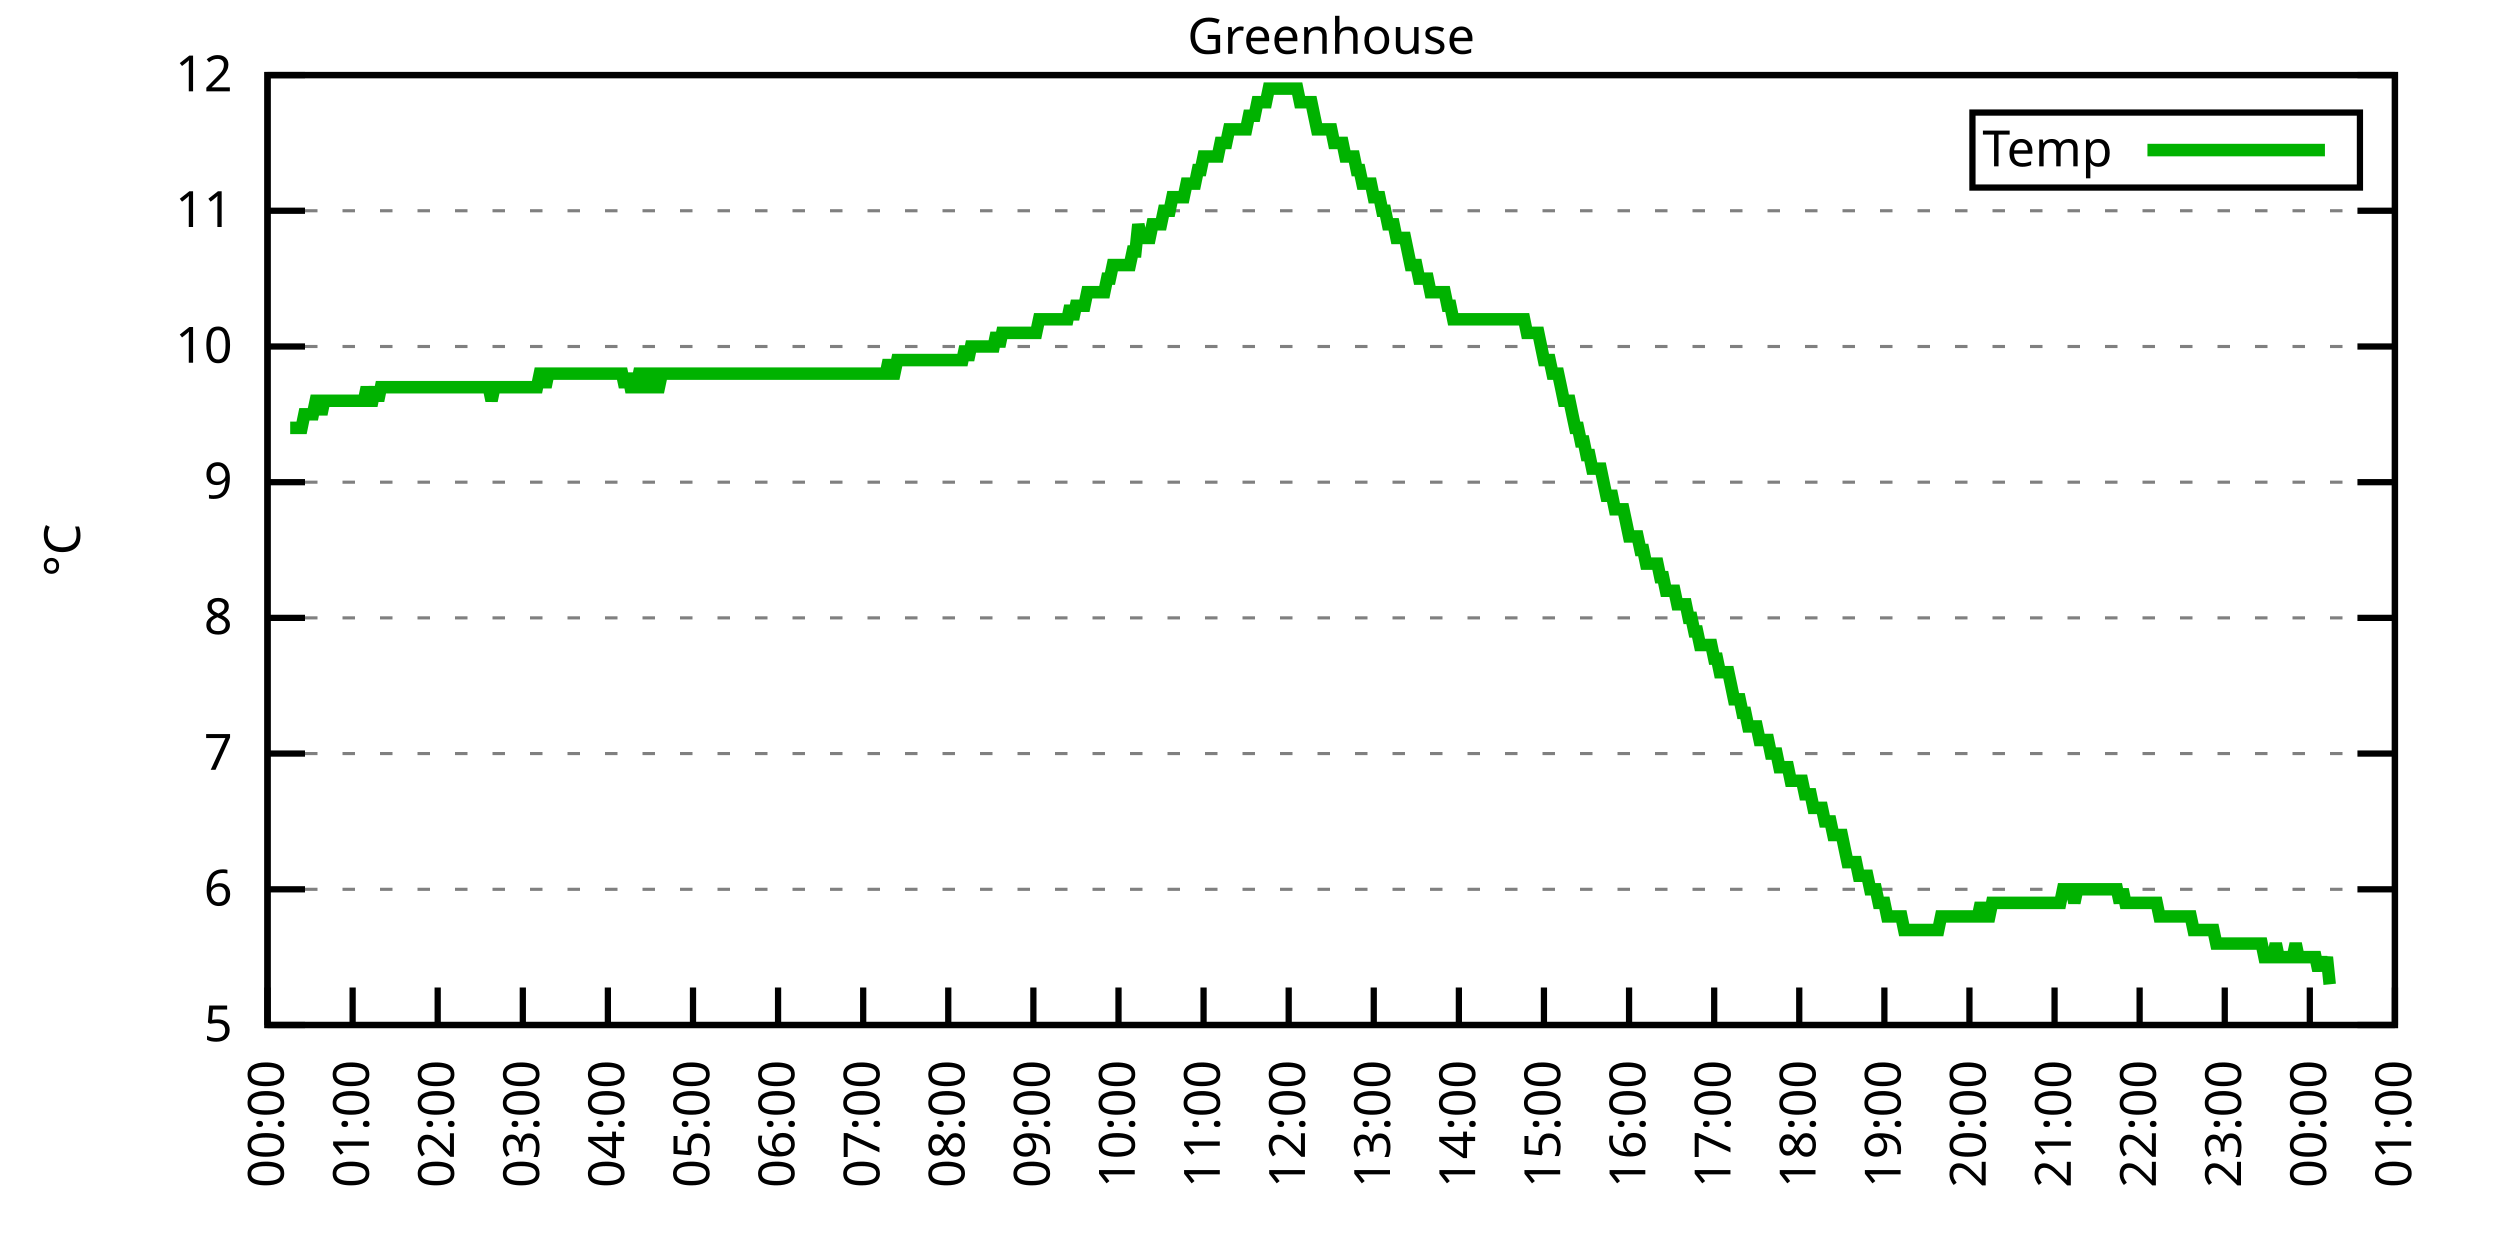
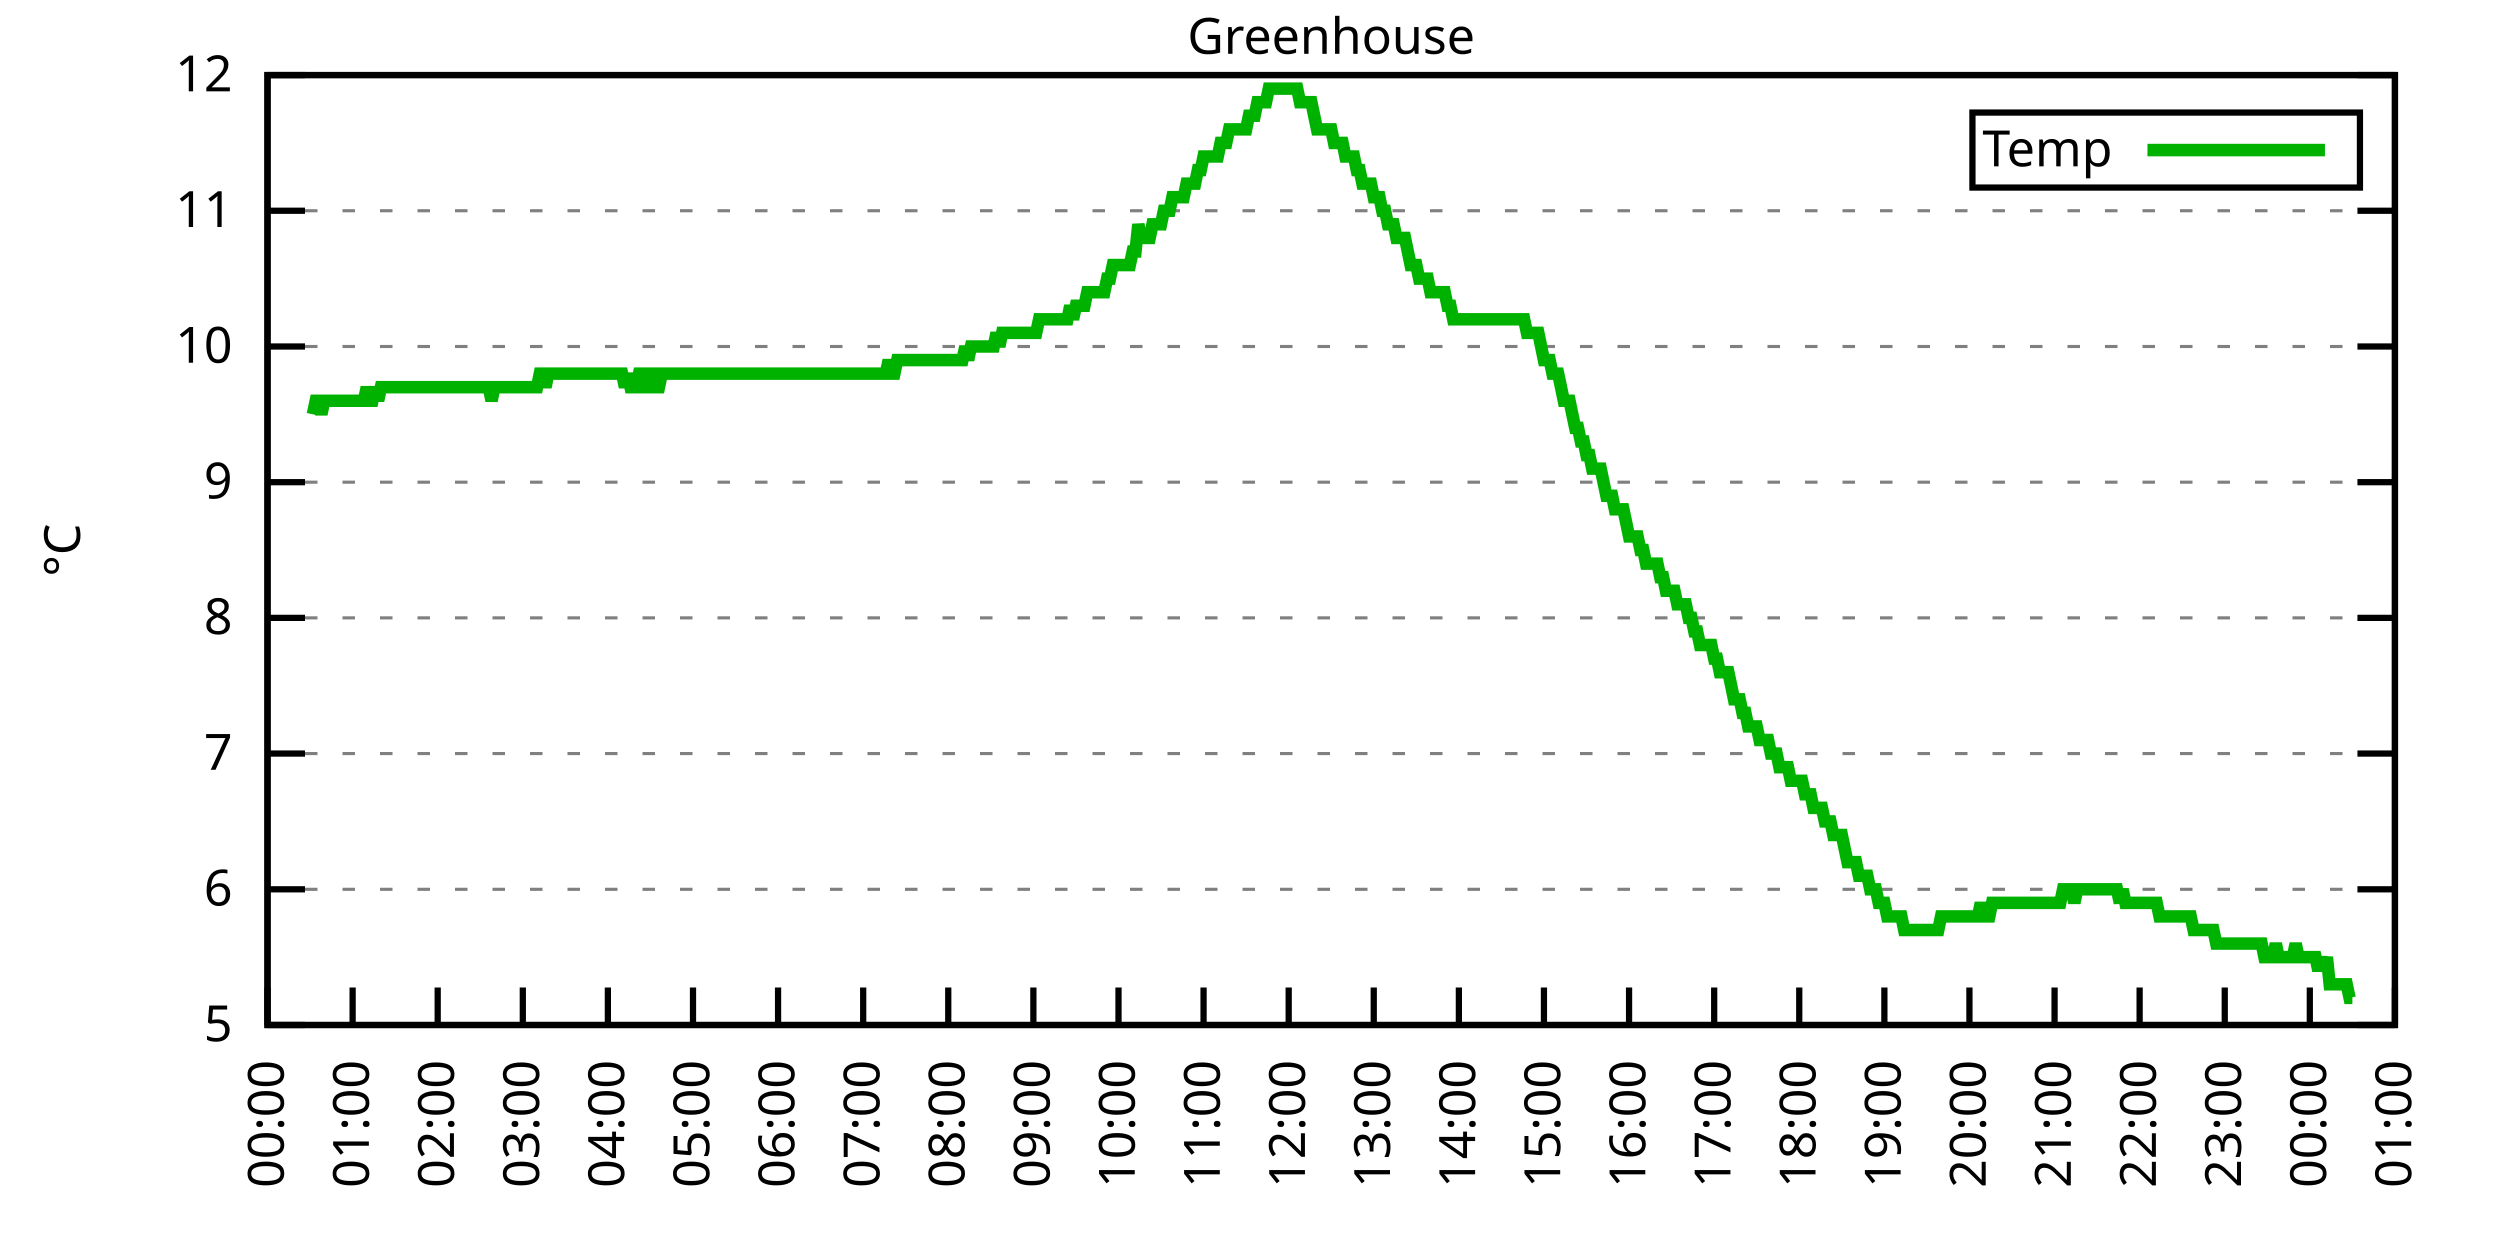
<svg xmlns="http://www.w3.org/2000/svg" xmlns:xlink="http://www.w3.org/1999/xlink" width="400" height="200" viewBox="0 0 400 200">
  <g id="gnuplot_canvas">
    <rect x="0" y="0" width="400" height="200" fill="none" />
    <defs>
      <circle id="gpDot" r="0.5" stroke-width="0.5" stroke="currentColor" />
      <path id="gpPt0" stroke-width="0.333" stroke="currentColor" d="M-1,0 h2 M0,-1 v2" />
      <path id="gpPt1" stroke-width="0.333" stroke="currentColor" d="M-1,-1 L1,1 M1,-1 L-1,1" />
      <path id="gpPt2" stroke-width="0.333" stroke="currentColor" d="M-1,0 L1,0 M0,-1 L0,1 M-1,-1 L1,1 M-1,1 L1,-1" />
      <rect id="gpPt3" stroke-width="0.333" stroke="currentColor" x="-1" y="-1" width="2" height="2" />
      <rect id="gpPt4" stroke-width="0.333" stroke="currentColor" fill="currentColor" x="-1" y="-1" width="2" height="2" />
      <circle id="gpPt5" stroke-width="0.333" stroke="currentColor" cx="0" cy="0" r="1" />
      <use xlink:href="#gpPt5" id="gpPt6" fill="currentColor" stroke="none" />
      <path id="gpPt7" stroke-width="0.333" stroke="currentColor" d="M0,-1.33 L-1.33,0.67 L1.33,0.67 z" />
      <use xlink:href="#gpPt7" id="gpPt8" fill="currentColor" stroke="none" />
      <use xlink:href="#gpPt7" id="gpPt9" stroke="currentColor" transform="rotate(180)" />
      <use xlink:href="#gpPt9" id="gpPt10" fill="currentColor" stroke="none" />
      <use xlink:href="#gpPt3" id="gpPt11" stroke="currentColor" transform="rotate(45)" />
      <use xlink:href="#gpPt11" id="gpPt12" fill="currentColor" stroke="none" />
      <path id="gpPt13" stroke-width="0.333" stroke="currentColor" d="M0,1.330 L1.265,0.411 L0.782,-1.067 L-0.782,-1.076 L-1.265,0.411 z" />
      <use xlink:href="#gpPt13" id="gpPt14" fill="currentColor" stroke="none" />
      <filter id="textbox" filterUnits="objectBoundingBox" x="0" y="0" height="1" width="1">
        <feFlood flood-color="white" flood-opacity="1" result="bgnd" />
        <feComposite in="SourceGraphic" in2="bgnd" operator="atop" />
      </filter>
      <filter id="greybox" filterUnits="objectBoundingBox" x="0" y="0" height="1" width="1">
        <feFlood flood-color="lightgrey" flood-opacity="1" result="grey" />
        <feComposite in="SourceGraphic" in2="grey" operator="atop" />
      </filter>
    </defs>
    <g fill="none" color="white" stroke="currentColor" stroke-width="1.00" stroke-linecap="butt" stroke-linejoin="miter">
</g>
    <g fill="none" color="black" stroke="currentColor" stroke-width="1.00" stroke-linecap="butt" stroke-linejoin="miter">
      <g stroke="none" shape-rendering="crispEdges">
        <polygon fill="rgb(255, 255, 255)" points="42.80,164.00 383.18,164.00 383.18,12.02 42.80,12.02 " />
      </g>
    </g>
    <g fill="none" color="black" stroke="currentColor" stroke-width="1.00" stroke-linecap="butt" stroke-linejoin="miter">
</g>
    <g fill="none" color="black" stroke="black" stroke-width="0.50" stroke-linecap="butt" stroke-linejoin="miter">
</g>
    <g fill="none" color="gray" stroke="currentColor" stroke-width="0.50" stroke-linecap="butt" stroke-linejoin="miter">
      <path stroke="gray" stroke-dasharray="2,4" class="gridline" d="M42.80,164.00 L383.19,164.00  " />
    </g>
    <g fill="none" color="gray" stroke="gray" stroke-width="1.00" stroke-linecap="butt" stroke-linejoin="miter">
</g>
    <g fill="none" color="black" stroke="currentColor" stroke-width="1.00" stroke-linecap="butt" stroke-linejoin="miter">
      <path stroke="black" d="M42.80,164.00 L48.80,164.00 M383.19,164.00 L377.19,164.00  " />
      <g transform="translate(37.20,166.60)" stroke="none" fill="black" font-family="Sans" font-size="8.00" text-anchor="end">
        <text>
          <tspan font-family="Sans"> 5</tspan>
        </text>
      </g>
    </g>
    <g fill="none" color="black" stroke="currentColor" stroke-width="1.00" stroke-linecap="butt" stroke-linejoin="miter">
</g>
    <g fill="none" color="black" stroke="black" stroke-width="0.50" stroke-linecap="butt" stroke-linejoin="miter">
</g>
    <g fill="none" color="gray" stroke="currentColor" stroke-width="0.50" stroke-linecap="butt" stroke-linejoin="miter">
      <path stroke="gray" stroke-dasharray="2,4" class="gridline" d="M42.80,142.29 L383.19,142.29  " />
    </g>
    <g fill="none" color="gray" stroke="gray" stroke-width="1.00" stroke-linecap="butt" stroke-linejoin="miter">
</g>
    <g fill="none" color="black" stroke="currentColor" stroke-width="1.00" stroke-linecap="butt" stroke-linejoin="miter">
      <path stroke="black" d="M42.80,142.29 L48.80,142.29 M383.19,142.29 L377.19,142.29  " />
      <g transform="translate(37.20,144.89)" stroke="none" fill="black" font-family="Sans" font-size="8.00" text-anchor="end">
        <text>
          <tspan font-family="Sans"> 6</tspan>
        </text>
      </g>
    </g>
    <g fill="none" color="black" stroke="currentColor" stroke-width="1.00" stroke-linecap="butt" stroke-linejoin="miter">
</g>
    <g fill="none" color="black" stroke="black" stroke-width="0.50" stroke-linecap="butt" stroke-linejoin="miter">
</g>
    <g fill="none" color="gray" stroke="currentColor" stroke-width="0.50" stroke-linecap="butt" stroke-linejoin="miter">
      <path stroke="gray" stroke-dasharray="2,4" class="gridline" d="M42.80,120.57 L383.19,120.57  " />
    </g>
    <g fill="none" color="gray" stroke="gray" stroke-width="1.00" stroke-linecap="butt" stroke-linejoin="miter">
</g>
    <g fill="none" color="black" stroke="currentColor" stroke-width="1.00" stroke-linecap="butt" stroke-linejoin="miter">
      <path stroke="black" d="M42.80,120.57 L48.80,120.57 M383.19,120.57 L377.19,120.57  " />
      <g transform="translate(37.20,123.17)" stroke="none" fill="black" font-family="Sans" font-size="8.00" text-anchor="end">
        <text>
          <tspan font-family="Sans"> 7</tspan>
        </text>
      </g>
    </g>
    <g fill="none" color="black" stroke="currentColor" stroke-width="1.00" stroke-linecap="butt" stroke-linejoin="miter">
</g>
    <g fill="none" color="black" stroke="black" stroke-width="0.50" stroke-linecap="butt" stroke-linejoin="miter">
</g>
    <g fill="none" color="gray" stroke="currentColor" stroke-width="0.50" stroke-linecap="butt" stroke-linejoin="miter">
      <path stroke="gray" stroke-dasharray="2,4" class="gridline" d="M42.80,98.86 L383.19,98.86  " />
    </g>
    <g fill="none" color="gray" stroke="gray" stroke-width="1.00" stroke-linecap="butt" stroke-linejoin="miter">
</g>
    <g fill="none" color="black" stroke="currentColor" stroke-width="1.00" stroke-linecap="butt" stroke-linejoin="miter">
      <path stroke="black" d="M42.80,98.86 L48.80,98.86 M383.19,98.86 L377.19,98.86  " />
      <g transform="translate(37.20,101.46)" stroke="none" fill="black" font-family="Sans" font-size="8.00" text-anchor="end">
        <text>
          <tspan font-family="Sans"> 8</tspan>
        </text>
      </g>
    </g>
    <g fill="none" color="black" stroke="currentColor" stroke-width="1.00" stroke-linecap="butt" stroke-linejoin="miter">
</g>
    <g fill="none" color="black" stroke="black" stroke-width="0.50" stroke-linecap="butt" stroke-linejoin="miter">
</g>
    <g fill="none" color="gray" stroke="currentColor" stroke-width="0.50" stroke-linecap="butt" stroke-linejoin="miter">
      <path stroke="gray" stroke-dasharray="2,4" class="gridline" d="M42.80,77.15 L383.19,77.15  " />
    </g>
    <g fill="none" color="gray" stroke="gray" stroke-width="1.00" stroke-linecap="butt" stroke-linejoin="miter">
</g>
    <g fill="none" color="black" stroke="currentColor" stroke-width="1.00" stroke-linecap="butt" stroke-linejoin="miter">
      <path stroke="black" d="M42.80,77.15 L48.80,77.15 M383.19,77.15 L377.19,77.15  " />
      <g transform="translate(37.20,79.75)" stroke="none" fill="black" font-family="Sans" font-size="8.00" text-anchor="end">
        <text>
          <tspan font-family="Sans"> 9</tspan>
        </text>
      </g>
    </g>
    <g fill="none" color="black" stroke="currentColor" stroke-width="1.00" stroke-linecap="butt" stroke-linejoin="miter">
</g>
    <g fill="none" color="black" stroke="black" stroke-width="0.50" stroke-linecap="butt" stroke-linejoin="miter">
</g>
    <g fill="none" color="gray" stroke="currentColor" stroke-width="0.50" stroke-linecap="butt" stroke-linejoin="miter">
      <path stroke="gray" stroke-dasharray="2,4" class="gridline" d="M42.80,55.44 L383.19,55.44  " />
    </g>
    <g fill="none" color="gray" stroke="gray" stroke-width="1.00" stroke-linecap="butt" stroke-linejoin="miter">
</g>
    <g fill="none" color="black" stroke="currentColor" stroke-width="1.00" stroke-linecap="butt" stroke-linejoin="miter">
      <path stroke="black" d="M42.80,55.44 L48.80,55.44 M383.19,55.44 L377.19,55.44  " />
      <g transform="translate(37.20,58.04)" stroke="none" fill="black" font-family="Sans" font-size="8.00" text-anchor="end">
        <text>
          <tspan font-family="Sans"> 10</tspan>
        </text>
      </g>
    </g>
    <g fill="none" color="black" stroke="currentColor" stroke-width="1.00" stroke-linecap="butt" stroke-linejoin="miter">
</g>
    <g fill="none" color="black" stroke="black" stroke-width="0.50" stroke-linecap="butt" stroke-linejoin="miter">
</g>
    <g fill="none" color="gray" stroke="currentColor" stroke-width="0.50" stroke-linecap="butt" stroke-linejoin="miter">
      <path stroke="gray" stroke-dasharray="2,4" class="gridline" d="M42.80,33.72 L383.19,33.72  " />
    </g>
    <g fill="none" color="gray" stroke="gray" stroke-width="1.00" stroke-linecap="butt" stroke-linejoin="miter">
</g>
    <g fill="none" color="black" stroke="currentColor" stroke-width="1.00" stroke-linecap="butt" stroke-linejoin="miter">
      <path stroke="black" d="M42.80,33.72 L48.80,33.72 M383.19,33.72 L377.19,33.72  " />
      <g transform="translate(37.20,36.32)" stroke="none" fill="black" font-family="Sans" font-size="8.00" text-anchor="end">
        <text>
          <tspan font-family="Sans"> 11</tspan>
        </text>
      </g>
    </g>
    <g fill="none" color="black" stroke="currentColor" stroke-width="1.00" stroke-linecap="butt" stroke-linejoin="miter">
</g>
    <g fill="none" color="black" stroke="black" stroke-width="0.50" stroke-linecap="butt" stroke-linejoin="miter">
</g>
    <g fill="none" color="gray" stroke="currentColor" stroke-width="0.50" stroke-linecap="butt" stroke-linejoin="miter">
      <path stroke="gray" stroke-dasharray="2,4" class="gridline" d="M42.80,12.01 L383.19,12.01  " />
    </g>
    <g fill="none" color="gray" stroke="gray" stroke-width="1.00" stroke-linecap="butt" stroke-linejoin="miter">
</g>
    <g fill="none" color="black" stroke="currentColor" stroke-width="1.00" stroke-linecap="butt" stroke-linejoin="miter">
      <path stroke="black" d="M42.80,12.01 L48.80,12.01 M383.19,12.01 L377.19,12.01  " />
      <g transform="translate(37.20,14.61)" stroke="none" fill="black" font-family="Sans" font-size="8.00" text-anchor="end">
        <text>
          <tspan font-family="Sans"> 12</tspan>
        </text>
      </g>
    </g>
    <g fill="none" color="black" stroke="currentColor" stroke-width="1.00" stroke-linecap="butt" stroke-linejoin="miter">
      <path stroke="black" d="M42.80,164.00 L42.80,158.00  " />
      <g transform="translate(45.40,169.60) rotate(270.00)" stroke="none" fill="black" font-family="Sans" font-size="8.00" text-anchor="end">
        <text>
          <tspan font-family="Sans">00:00</tspan>
        </text>
      </g>
    </g>
    <g fill="none" color="black" stroke="currentColor" stroke-width="1.00" stroke-linecap="butt" stroke-linejoin="miter">
      <path stroke="black" d="M56.42,164.00 L56.42,158.00  " />
      <g transform="translate(59.02,169.60) rotate(270.00)" stroke="none" fill="black" font-family="Sans" font-size="8.00" text-anchor="end">
        <text>
          <tspan font-family="Sans">01:00</tspan>
        </text>
      </g>
    </g>
    <g fill="none" color="black" stroke="currentColor" stroke-width="1.00" stroke-linecap="butt" stroke-linejoin="miter">
      <path stroke="black" d="M70.03,164.00 L70.03,158.00  " />
      <g transform="translate(72.63,169.60) rotate(270.00)" stroke="none" fill="black" font-family="Sans" font-size="8.00" text-anchor="end">
        <text>
          <tspan font-family="Sans">02:00</tspan>
        </text>
      </g>
    </g>
    <g fill="none" color="black" stroke="currentColor" stroke-width="1.00" stroke-linecap="butt" stroke-linejoin="miter">
      <path stroke="black" d="M83.65,164.00 L83.65,158.00  " />
      <g transform="translate(86.25,169.60) rotate(270.00)" stroke="none" fill="black" font-family="Sans" font-size="8.00" text-anchor="end">
        <text>
          <tspan font-family="Sans">03:00</tspan>
        </text>
      </g>
    </g>
    <g fill="none" color="black" stroke="currentColor" stroke-width="1.00" stroke-linecap="butt" stroke-linejoin="miter">
      <path stroke="black" d="M97.26,164.00 L97.26,158.00  " />
      <g transform="translate(99.86,169.60) rotate(270.00)" stroke="none" fill="black" font-family="Sans" font-size="8.00" text-anchor="end">
        <text>
          <tspan font-family="Sans">04:00</tspan>
        </text>
      </g>
    </g>
    <g fill="none" color="black" stroke="currentColor" stroke-width="1.00" stroke-linecap="butt" stroke-linejoin="miter">
      <path stroke="black" d="M110.88,164.00 L110.88,158.00  " />
      <g transform="translate(113.48,169.60) rotate(270.00)" stroke="none" fill="black" font-family="Sans" font-size="8.00" text-anchor="end">
        <text>
          <tspan font-family="Sans">05:00</tspan>
        </text>
      </g>
    </g>
    <g fill="none" color="black" stroke="currentColor" stroke-width="1.00" stroke-linecap="butt" stroke-linejoin="miter">
      <path stroke="black" d="M124.49,164.00 L124.49,158.00  " />
      <g transform="translate(127.09,169.60) rotate(270.00)" stroke="none" fill="black" font-family="Sans" font-size="8.00" text-anchor="end">
        <text>
          <tspan font-family="Sans">06:00</tspan>
        </text>
      </g>
    </g>
    <g fill="none" color="black" stroke="currentColor" stroke-width="1.00" stroke-linecap="butt" stroke-linejoin="miter">
      <path stroke="black" d="M138.11,164.00 L138.11,158.00  " />
      <g transform="translate(140.71,169.60) rotate(270.00)" stroke="none" fill="black" font-family="Sans" font-size="8.00" text-anchor="end">
        <text>
          <tspan font-family="Sans">07:00</tspan>
        </text>
      </g>
    </g>
    <g fill="none" color="black" stroke="currentColor" stroke-width="1.00" stroke-linecap="butt" stroke-linejoin="miter">
      <path stroke="black" d="M151.72,164.00 L151.72,158.00  " />
      <g transform="translate(154.32,169.60) rotate(270.00)" stroke="none" fill="black" font-family="Sans" font-size="8.00" text-anchor="end">
        <text>
          <tspan font-family="Sans">08:00</tspan>
        </text>
      </g>
    </g>
    <g fill="none" color="black" stroke="currentColor" stroke-width="1.00" stroke-linecap="butt" stroke-linejoin="miter">
      <path stroke="black" d="M165.34,164.00 L165.34,158.00  " />
      <g transform="translate(167.94,169.60) rotate(270.00)" stroke="none" fill="black" font-family="Sans" font-size="8.00" text-anchor="end">
        <text>
          <tspan font-family="Sans">09:00</tspan>
        </text>
      </g>
    </g>
    <g fill="none" color="black" stroke="currentColor" stroke-width="1.00" stroke-linecap="butt" stroke-linejoin="miter">
      <path stroke="black" d="M178.96,164.00 L178.96,158.00  " />
      <g transform="translate(181.56,169.60) rotate(270.00)" stroke="none" fill="black" font-family="Sans" font-size="8.00" text-anchor="end">
        <text>
          <tspan font-family="Sans">10:00</tspan>
        </text>
      </g>
    </g>
    <g fill="none" color="black" stroke="currentColor" stroke-width="1.00" stroke-linecap="butt" stroke-linejoin="miter">
      <path stroke="black" d="M192.57,164.00 L192.57,158.00  " />
      <g transform="translate(195.17,169.60) rotate(270.00)" stroke="none" fill="black" font-family="Sans" font-size="8.00" text-anchor="end">
        <text>
          <tspan font-family="Sans">11:00</tspan>
        </text>
      </g>
    </g>
    <g fill="none" color="black" stroke="currentColor" stroke-width="1.00" stroke-linecap="butt" stroke-linejoin="miter">
      <path stroke="black" d="M206.19,164.00 L206.19,158.00  " />
      <g transform="translate(208.79,169.60) rotate(270.00)" stroke="none" fill="black" font-family="Sans" font-size="8.00" text-anchor="end">
        <text>
          <tspan font-family="Sans">12:00</tspan>
        </text>
      </g>
    </g>
    <g fill="none" color="black" stroke="currentColor" stroke-width="1.00" stroke-linecap="butt" stroke-linejoin="miter">
      <path stroke="black" d="M219.80,164.00 L219.80,158.00  " />
      <g transform="translate(222.40,169.60) rotate(270.00)" stroke="none" fill="black" font-family="Sans" font-size="8.00" text-anchor="end">
        <text>
          <tspan font-family="Sans">13:00</tspan>
        </text>
      </g>
    </g>
    <g fill="none" color="black" stroke="currentColor" stroke-width="1.00" stroke-linecap="butt" stroke-linejoin="miter">
      <path stroke="black" d="M233.42,164.00 L233.42,158.00  " />
      <g transform="translate(236.02,169.60) rotate(270.00)" stroke="none" fill="black" font-family="Sans" font-size="8.00" text-anchor="end">
        <text>
          <tspan font-family="Sans">14:00</tspan>
        </text>
      </g>
    </g>
    <g fill="none" color="black" stroke="currentColor" stroke-width="1.00" stroke-linecap="butt" stroke-linejoin="miter">
      <path stroke="black" d="M247.03,164.00 L247.03,158.00  " />
      <g transform="translate(249.63,169.60) rotate(270.00)" stroke="none" fill="black" font-family="Sans" font-size="8.00" text-anchor="end">
        <text>
          <tspan font-family="Sans">15:00</tspan>
        </text>
      </g>
    </g>
    <g fill="none" color="black" stroke="currentColor" stroke-width="1.00" stroke-linecap="butt" stroke-linejoin="miter">
      <path stroke="black" d="M260.65,164.00 L260.65,158.00  " />
      <g transform="translate(263.25,169.60) rotate(270.00)" stroke="none" fill="black" font-family="Sans" font-size="8.00" text-anchor="end">
        <text>
          <tspan font-family="Sans">16:00</tspan>
        </text>
      </g>
    </g>
    <g fill="none" color="black" stroke="currentColor" stroke-width="1.00" stroke-linecap="butt" stroke-linejoin="miter">
      <path stroke="black" d="M274.27,164.00 L274.27,158.00  " />
      <g transform="translate(276.87,169.60) rotate(270.00)" stroke="none" fill="black" font-family="Sans" font-size="8.00" text-anchor="end">
        <text>
          <tspan font-family="Sans">17:00</tspan>
        </text>
      </g>
    </g>
    <g fill="none" color="black" stroke="currentColor" stroke-width="1.00" stroke-linecap="butt" stroke-linejoin="miter">
      <path stroke="black" d="M287.88,164.00 L287.88,158.00  " />
      <g transform="translate(290.48,169.60) rotate(270.00)" stroke="none" fill="black" font-family="Sans" font-size="8.00" text-anchor="end">
        <text>
          <tspan font-family="Sans">18:00</tspan>
        </text>
      </g>
    </g>
    <g fill="none" color="black" stroke="currentColor" stroke-width="1.00" stroke-linecap="butt" stroke-linejoin="miter">
      <path stroke="black" d="M301.50,164.00 L301.50,158.00  " />
      <g transform="translate(304.10,169.60) rotate(270.00)" stroke="none" fill="black" font-family="Sans" font-size="8.00" text-anchor="end">
        <text>
          <tspan font-family="Sans">19:00</tspan>
        </text>
      </g>
    </g>
    <g fill="none" color="black" stroke="currentColor" stroke-width="1.00" stroke-linecap="butt" stroke-linejoin="miter">
      <path stroke="black" d="M315.11,164.00 L315.11,158.00  " />
      <g transform="translate(317.71,169.60) rotate(270.00)" stroke="none" fill="black" font-family="Sans" font-size="8.00" text-anchor="end">
        <text>
          <tspan font-family="Sans">20:00</tspan>
        </text>
      </g>
    </g>
    <g fill="none" color="black" stroke="currentColor" stroke-width="1.00" stroke-linecap="butt" stroke-linejoin="miter">
      <path stroke="black" d="M328.73,164.00 L328.73,158.00  " />
      <g transform="translate(331.33,169.60) rotate(270.00)" stroke="none" fill="black" font-family="Sans" font-size="8.00" text-anchor="end">
        <text>
          <tspan font-family="Sans">21:00</tspan>
        </text>
      </g>
    </g>
    <g fill="none" color="black" stroke="currentColor" stroke-width="1.00" stroke-linecap="butt" stroke-linejoin="miter">
      <path stroke="black" d="M342.34,164.00 L342.34,158.00  " />
      <g transform="translate(344.94,169.60) rotate(270.00)" stroke="none" fill="black" font-family="Sans" font-size="8.00" text-anchor="end">
        <text>
          <tspan font-family="Sans">22:00</tspan>
        </text>
      </g>
    </g>
    <g fill="none" color="black" stroke="currentColor" stroke-width="1.00" stroke-linecap="butt" stroke-linejoin="miter">
      <path stroke="black" d="M355.96,164.00 L355.96,158.00  " />
      <g transform="translate(358.56,169.60) rotate(270.00)" stroke="none" fill="black" font-family="Sans" font-size="8.00" text-anchor="end">
        <text>
          <tspan font-family="Sans">23:00</tspan>
        </text>
      </g>
    </g>
    <g fill="none" color="black" stroke="currentColor" stroke-width="1.00" stroke-linecap="butt" stroke-linejoin="miter">
      <path stroke="black" d="M369.57,164.00 L369.57,158.00  " />
      <g transform="translate(372.17,169.60) rotate(270.00)" stroke="none" fill="black" font-family="Sans" font-size="8.00" text-anchor="end">
        <text>
          <tspan font-family="Sans">00:00</tspan>
        </text>
      </g>
    </g>
    <g fill="none" color="black" stroke="currentColor" stroke-width="1.00" stroke-linecap="butt" stroke-linejoin="miter">
      <path stroke="black" d="M383.19,164.00 L383.19,158.00  " />
      <g transform="translate(385.79,169.60) rotate(270.00)" stroke="none" fill="black" font-family="Sans" font-size="8.00" text-anchor="end">
        <text>
          <tspan font-family="Sans">01:00</tspan>
        </text>
      </g>
    </g>
    <g fill="none" color="black" stroke="currentColor" stroke-width="1.00" stroke-linecap="butt" stroke-linejoin="miter">
</g>
    <g fill="none" color="black" stroke="currentColor" stroke-width="1.00" stroke-linecap="butt" stroke-linejoin="miter">
      <path stroke="black" d="M42.80,12.01 L42.80,164.00 L383.19,164.00 L383.19,12.01 L42.80,12.01 Z  " />
    </g>
    <g fill="none" color="black" stroke="currentColor" stroke-width="1.00" stroke-linecap="butt" stroke-linejoin="miter">
</g>
    <g fill="none" color="black" stroke="currentColor" stroke-width="1.00" stroke-linecap="butt" stroke-linejoin="miter">
      <path stroke="black" d="M315.59,30.01 L315.59,18.01 L377.59,18.01 L377.59,30.01 L315.59,30.01 Z  " />
    </g>
    <g id="Greenhouse_plot_1">
      <g fill="none" color="white" stroke="black" stroke-width="2.00" stroke-linecap="butt" stroke-linejoin="miter">
</g>
      <g fill="none" color="black" stroke="currentColor" stroke-width="2.00" stroke-linecap="butt" stroke-linejoin="miter">
        <g transform="translate(337.99,26.61)" stroke="none" fill="black" font-family="Sans" font-size="8.00" text-anchor="end">
          <text>
            <tspan font-family="Sans">Temp</tspan>
          </text>
        </g>
      </g>
      <g fill="none" color="black" stroke="currentColor" stroke-width="2.00" stroke-linecap="butt" stroke-linejoin="miter">
-         <path stroke="rgb(  0, 178,   0)" d="M343.59,24.01 L371.99,24.01 M46.43,68.46 L46.88,68.46 L47.34,68.46 L47.79,68.46 L48.25,68.46 L48.70,66.29   L49.15,66.29 L49.61,66.29 L50.06,66.29 L50.52,64.12 L50.97,64.12 L51.42,66.29 L51.88,64.12 L52.33,64.12   L52.78,64.12 L53.24,64.12 L53.69,64.12 L54.15,64.12 L54.60,64.12 L55.05,64.12 L55.51,64.12 L55.96,64.12   L56.42,64.12 L56.87,64.12 L57.32,64.12 L57.78,64.12 L58.23,64.12 L58.68,61.95 L59.14,64.12 L59.59,64.12   L60.05,61.95 L60.50,64.12 L60.95,61.95 L61.41,61.95 L61.86,61.95 L62.32,61.95 L62.77,61.95 L63.22,61.95   L63.68,61.95 L64.13,61.95 L64.58,61.95 L65.04,61.95 L65.49,61.95 L65.95,61.95 L66.40,61.95 L66.85,61.95   L67.31,61.95 L67.76,61.95 L68.22,61.95 L68.67,61.95 L69.12,61.95 L69.58,61.95 L70.03,61.95 L70.49,61.95   L70.94,61.95 L71.39,61.95 L71.85,61.95 L72.30,61.95 L72.75,61.95 L73.21,61.95 L73.66,61.95 L74.12,61.95   L74.57,61.95 L75.02,61.95 L75.48,61.95 L75.93,61.95 L76.39,61.95 L76.84,61.95 L77.29,61.95 L77.75,61.95   L78.20,61.95 L78.65,64.12 L79.11,61.95 L79.56,61.95 L80.02,61.95 L80.47,61.95 L80.92,61.95 L81.38,61.95   L81.83,61.95 L82.29,61.95 L82.74,61.95 L83.19,61.95 L83.65,61.95 L84.10,61.95 L84.55,61.95 L85.01,61.95   L85.46,61.95 L85.92,61.95 L86.37,59.78 L86.82,59.78 L87.28,61.95 L87.73,59.78 L88.19,59.78 L88.64,59.78   L89.09,59.78 L89.55,59.78 L90.00,59.78 L90.45,59.78 L90.91,59.78 L91.36,59.78 L91.82,59.78 L92.27,59.78   L92.72,59.78 L93.18,59.78 L93.63,59.78 L94.09,59.78 L94.54,59.78 L94.99,59.78 L95.45,59.78 L95.90,59.78   L96.35,59.78 L96.81,59.78 L97.26,59.78 L97.72,59.78 L98.17,59.78 L98.62,59.78 L99.08,59.78 L99.53,59.78   L99.99,61.95 L100.44,59.78 L100.89,61.95 L101.35,61.95 L101.80,61.95 L102.25,59.78 L102.71,59.78 L103.16,61.95   L103.62,61.95 L104.07,59.78 L104.52,59.78 L104.98,61.95 L105.43,61.95 L105.89,59.78 L106.34,59.78 L106.79,59.78   L107.25,59.78 L107.70,59.78 L108.15,59.78 L108.61,59.78 L109.06,59.78 L109.52,59.78 L109.97,59.78 L110.42,59.78   L110.88,59.78 L111.33,59.78 L111.79,59.78 L112.24,59.78 L112.69,59.78 L113.15,59.78 L113.60,59.78 L114.05,59.78   L114.51,59.78 L114.96,59.78 L115.42,59.78 L115.87,59.78 L116.32,59.78 L116.78,59.78 L117.23,59.78 L117.69,59.78   L118.14,59.78 L118.59,59.78 L119.05,59.78 L119.50,59.78 L119.96,59.78 L120.41,59.78 L120.86,59.78 L121.32,59.78   L121.77,59.78 L122.22,59.78 L122.68,59.78 L123.13,59.78 L123.59,59.78 L124.04,59.78 L124.49,59.78 L124.95,59.78   L125.40,59.78 L125.86,59.78 L126.31,59.78 L126.76,59.78 L127.22,59.78 L127.67,59.78 L128.12,59.78 L128.58,59.78   L129.03,59.78 L129.49,59.78 L129.94,59.78 L130.39,59.78 L130.85,59.78 L131.30,59.78 L131.76,59.78 L132.21,59.78   L132.66,59.78 L133.12,59.78 L133.57,59.78 L134.02,59.78 L134.48,59.78 L134.93,59.78 L135.39,59.78 L135.84,59.78   L136.29,59.78 L136.75,59.78 L137.20,59.78 L137.66,59.78 L138.11,59.78 L138.56,59.78 L139.02,59.78 L139.47,59.78   L139.92,59.78 L140.38,59.78 L140.83,59.78 L141.29,59.78 L141.74,59.78 L142.19,57.61 L142.65,59.78 L143.10,59.78   L143.56,57.61 L144.01,57.61 L144.46,57.61 L144.92,57.61 L145.37,57.61 L145.82,57.61 L146.28,57.61 L146.73,57.61   L147.19,57.61 L147.64,57.61 L148.09,57.61 L148.55,57.61 L149.00,57.61 L149.46,57.61 L149.91,57.61 L150.36,57.61   L150.82,57.61 L151.27,57.61 L151.72,57.61 L152.18,57.61 L152.63,57.61 L153.09,57.61 L153.54,57.61 L153.99,57.61   L154.45,55.44 L154.90,57.61 L155.36,55.44 L155.81,55.44 L156.26,55.44 L156.72,55.44 L157.17,55.44 L157.62,55.44   L158.08,55.44 L158.53,55.44 L158.99,55.44 L159.44,53.26 L159.89,55.44 L160.35,53.26 L160.80,53.26 L161.26,53.26   L161.71,53.26 L162.16,53.26 L162.62,53.26 L163.07,53.26 L163.52,53.26 L163.98,53.26 L164.43,53.26 L164.89,53.26   L165.34,53.26 L165.79,53.26 L166.25,51.09 L166.70,51.09 L167.16,51.09 L167.61,51.09 L168.06,51.09 L168.52,51.09   L168.97,51.09 L169.43,51.09 L169.88,51.09 L170.33,51.09 L170.79,51.09 L171.24,48.92 L171.69,51.09 L172.15,48.92   L172.60,48.92 L173.06,48.92 L173.51,48.92 L173.96,46.75 L174.42,46.75 L174.87,46.75 L175.33,46.75 L175.78,46.75   L176.23,46.75 L176.69,46.75 L177.14,44.58 L177.59,44.58 L178.05,42.41 L178.50,42.41 L178.96,42.41 L179.41,42.41   L179.86,42.41 L180.32,42.41 L180.77,42.41 L181.23,40.24 L181.68,40.24 L182.13,35.89 L182.59,38.07 L183.04,38.07   L183.49,38.07 L183.95,38.07 L184.40,35.89 L184.86,35.89 L185.31,35.89 L185.76,35.89 L186.22,33.72 L186.67,33.72   L187.13,33.72 L187.58,31.55 L188.03,31.55 L188.49,31.55 L188.94,31.55 L189.39,31.55 L189.85,29.38 L190.30,29.38   L190.76,29.38 L191.21,29.38 L191.66,27.21 L192.12,27.21 L192.57,25.04 L193.03,25.04 L193.48,25.04 L193.93,25.04   L194.39,25.04 L194.84,25.04 L195.29,22.87 L195.75,22.87 L196.20,22.87 L196.66,20.70 L197.11,20.70 L197.56,20.70   L198.02,20.70 L198.47,20.70 L198.93,20.70 L199.38,20.70 L199.83,18.52 L200.29,18.52 L200.74,18.52 L201.19,16.35   L201.65,16.35 L202.10,16.35 L202.56,16.35 L203.01,14.18 L203.46,14.18 L203.92,14.18 L204.37,14.18 L204.83,14.18   L205.28,14.18 L205.73,14.18 L206.19,14.18 L206.64,14.18 L207.09,14.18 L207.55,14.18 L208.00,16.35 L208.46,16.35   L208.91,16.35 L209.36,16.35 L209.82,16.35 L210.27,18.52 L210.73,20.70 L211.18,20.70 L211.63,20.70 L212.09,20.70   L212.54,20.70 L213.00,20.70 L213.45,22.87 L213.90,22.87 L214.36,22.87 L214.81,22.87 L215.26,25.04 L215.72,25.04   L216.17,25.04 L216.63,25.04 L217.08,27.21 L217.53,27.21 L217.99,29.38 L218.44,29.38 L218.90,29.38 L219.35,29.38   L219.80,31.55 L220.26,31.55 L220.71,31.55 L221.16,33.72 L221.62,33.72 L222.07,35.89 L222.53,35.89 L222.98,35.89   L223.43,38.07 L223.89,38.07 L224.34,38.07 L224.80,38.07 L225.25,40.24 L225.70,42.41 L226.16,42.41 L226.61,42.41   L227.06,44.58 L227.52,44.58 L227.97,44.58 L228.43,44.58 L228.88,46.75 L229.33,46.75 L229.79,46.75 L230.24,46.75   L230.70,46.75 L231.15,46.75 L231.60,48.92 L232.06,48.92 L232.51,51.09 L232.96,51.09 L233.42,51.09 L233.87,51.09   L234.33,51.09 L234.78,51.09 L235.23,51.09 L235.69,51.09 L236.14,51.09 L236.60,51.09 L237.05,51.09 L237.50,51.09   L237.96,51.09 L238.41,51.09 L238.86,51.09 L239.32,51.09 L239.77,51.09 L240.23,51.09 L240.68,51.09 L241.13,51.09   L241.59,51.09 L242.04,51.09 L242.50,51.09 L242.95,51.09 L243.40,51.09 L243.86,51.09 L244.31,53.26 L244.76,53.26   L245.22,53.26 L245.67,53.26 L246.13,53.26 L246.58,55.44 L247.03,57.61 L247.49,57.61 L247.94,57.61 L248.40,59.78   L248.85,59.78 L249.30,59.78 L249.76,61.95 L250.21,64.12 L250.66,64.12 L251.12,64.12 L251.57,66.29 L252.03,68.46   L252.48,68.46 L252.93,70.63 L253.39,70.63 L253.84,72.81 L254.30,72.81 L254.75,74.98 L255.20,74.98 L255.66,74.98   L256.11,74.98 L256.56,77.15 L257.02,79.32 L257.47,79.32 L257.93,79.32 L258.38,81.49 L258.83,81.49 L259.29,81.49   L259.74,81.49 L260.20,83.66 L260.65,85.83 L261.10,85.83 L261.56,85.83 L262.01,85.83 L262.47,88.00 L262.92,88.00   L263.37,90.18 L263.83,90.18 L264.28,90.18 L264.73,90.18 L265.19,90.18 L265.64,92.35 L266.10,92.35 L266.55,94.52   L267.00,94.52 L267.46,94.52 L267.91,94.52 L268.37,96.69 L268.82,96.69 L269.27,96.69 L269.73,96.69 L270.18,98.86   L270.63,98.86 L271.09,101.03 L271.54,101.03 L272.00,103.20 L272.45,103.20 L272.90,103.20 L273.36,103.20 L273.81,103.20   L274.27,105.38 L274.72,105.38 L275.17,107.55 L275.63,107.55 L276.08,107.55 L276.53,107.55 L276.99,109.72 L277.44,111.89   L277.90,111.89 L278.35,111.89 L278.80,114.06 L279.26,114.06 L279.71,116.23 L280.17,116.23 L280.62,116.23 L281.07,116.23   L281.53,118.40 L281.98,118.40 L282.43,118.40 L282.89,118.40 L283.34,120.57 L283.80,120.57 L284.25,120.57 L284.70,122.75   L285.16,122.75 L285.61,122.75 L286.07,122.75 L286.52,124.92 L286.97,124.92 L287.43,124.92 L287.88,124.92 L288.33,124.92   L288.79,127.09 L289.24,127.09 L289.70,127.09 L290.15,129.26 L290.60,129.26 L291.06,129.26 L291.51,129.26 L291.97,131.43   L292.42,131.43 L292.87,131.43 L293.33,133.60 L293.78,133.60 L294.23,133.60 L294.69,133.60 L295.14,135.77 L295.60,137.94   L296.05,137.94 L296.50,137.94 L296.96,137.94 L297.41,140.12 L297.87,140.12 L298.32,140.12 L298.77,140.12 L299.23,142.29   L299.68,142.29 L300.13,142.29 L300.59,144.46 L301.04,144.46 L301.50,144.46 L301.95,146.63 L302.40,146.63 L302.86,146.63   L303.31,146.63 L303.77,146.63 L304.22,146.63 L304.67,148.80 L305.13,148.80 L305.58,148.80 L306.03,148.80 L306.49,148.80   L306.94,148.80 L307.40,148.80 L307.85,148.80 L308.30,148.80 L308.76,148.80 L309.21,148.80 L309.67,148.80 L310.12,148.80   L310.57,146.63 L311.03,146.63 L311.48,146.63 L311.94,146.63 L312.39,146.63 L312.84,146.63 L313.30,146.63 L313.75,146.63   L314.20,146.63 L314.66,146.63 L315.11,146.63 L315.57,146.63 L316.02,146.63 L316.47,146.63 L316.93,144.46 L317.38,146.63   L317.84,146.63 L318.29,146.63 L318.74,144.46 L319.20,144.46 L319.65,144.46 L320.10,144.46 L320.56,144.46 L321.01,144.46   L321.47,144.46 L321.92,144.46 L322.37,144.46 L322.83,144.46 L323.28,144.46 L323.74,144.46 L324.19,144.46 L324.64,144.46   L325.10,144.46 L325.55,144.46 L326.00,144.46 L326.46,144.46 L326.91,144.46 L327.37,144.46 L327.82,144.46 L328.27,144.46   L328.73,144.46 L329.18,144.46 L329.64,144.46 L330.09,142.29 L330.54,142.29 L331.00,142.29 L331.45,142.29 L331.90,144.46   L332.36,142.29 L332.81,142.29 L333.27,142.29 L333.72,142.29 L334.17,142.29 L334.63,142.29 L335.08,142.29 L335.54,142.29   L335.99,142.29 L336.44,142.29 L336.90,142.29 L337.35,142.29 L337.80,142.29 L338.26,142.29 L338.71,142.29 L339.17,144.46   L339.62,142.29 L340.07,144.46 L340.53,144.46 L340.98,144.46 L341.44,144.46 L341.89,144.46 L342.34,144.46 L342.80,144.46   L343.25,144.46 L343.70,144.46 L344.16,144.46 L344.61,144.46 L345.07,144.46 L345.52,146.63 L345.97,146.63 L346.43,146.63   L346.88,146.63 L347.34,146.63 L347.79,146.63 L348.24,146.63 L348.70,146.63 L349.15,146.63 L349.60,146.63 L350.06,146.63   L350.51,146.63 L350.97,148.80 L351.42,148.80 L351.87,148.80 L352.33,148.80 L352.78,148.80 L353.24,148.80 L353.69,148.80   L354.14,148.80 L354.60,150.97 L355.05,150.97 L355.50,150.97 L355.96,150.97 L356.41,150.97 L356.87,150.97 L357.32,150.97   L357.77,150.97 L358.23,150.97 L358.68,150.97 L359.14,150.97 L359.59,150.97 L360.04,150.97 L360.50,150.97 L360.95,150.97   L361.41,150.97 L361.86,150.97 L362.31,153.14 L362.77,153.14 L363.22,153.14 L363.67,153.14 L364.13,150.97 L364.58,153.14   L365.04,153.14 L365.49,153.14 L365.94,153.14 L366.40,153.14 L366.85,153.14 L367.31,150.97 L367.76,153.14 L368.21,153.14   L368.67,153.14 L369.12,153.14 L369.57,153.14 L370.03,153.14 L370.48,153.14 L370.94,155.31 L371.39,153.14 L371.84,155.31   L372.30,153.14 L372.75,157.49  " />
+         <path stroke="rgb(  0, 178,   0)" d="M343.59,24.01 L371.99,24.01 M50.06,66.29 L50.52,64.12 L50.97,64.12 L51.42,66.29 L51.88,64.12 L52.33,64.12   L52.78,64.12 L53.24,64.12 L53.69,64.12 L54.15,64.12 L54.60,64.12 L55.05,64.12 L55.51,64.12 L55.96,64.12   L56.42,64.12 L56.87,64.12 L57.32,64.12 L57.78,64.12 L58.23,64.12 L58.68,61.95 L59.14,64.12 L59.59,64.12   L60.05,61.95 L60.50,64.12 L60.95,61.95 L61.41,61.95 L61.86,61.95 L62.32,61.95 L62.77,61.95 L63.22,61.95   L63.68,61.95 L64.13,61.95 L64.58,61.95 L65.04,61.95 L65.49,61.95 L65.95,61.95 L66.40,61.95 L66.85,61.95   L67.31,61.95 L67.76,61.95 L68.22,61.95 L68.67,61.95 L69.12,61.95 L69.58,61.95 L70.03,61.95 L70.49,61.95   L70.94,61.95 L71.39,61.95 L71.85,61.95 L72.30,61.95 L72.75,61.95 L73.21,61.95 L73.66,61.95 L74.12,61.95   L74.57,61.95 L75.02,61.95 L75.48,61.95 L75.93,61.95 L76.39,61.95 L76.84,61.95 L77.29,61.95 L77.75,61.95   L78.20,61.95 L78.65,64.12 L79.11,61.95 L79.56,61.95 L80.02,61.95 L80.47,61.95 L80.92,61.95 L81.38,61.95   L81.83,61.95 L82.29,61.95 L82.74,61.95 L83.19,61.95 L83.65,61.95 L84.10,61.95 L84.55,61.95 L85.01,61.95   L85.46,61.95 L85.92,61.95 L86.37,59.78 L86.82,59.78 L87.28,61.95 L87.73,59.78 L88.19,59.78 L88.64,59.78   L89.09,59.78 L89.55,59.78 L90.00,59.78 L90.45,59.78 L90.91,59.78 L91.36,59.78 L91.82,59.78 L92.27,59.78   L92.72,59.78 L93.18,59.78 L93.63,59.78 L94.09,59.78 L94.54,59.78 L94.99,59.78 L95.45,59.78 L95.90,59.78   L96.35,59.78 L96.81,59.78 L97.26,59.78 L97.72,59.78 L98.17,59.78 L98.62,59.78 L99.08,59.78 L99.53,59.78   L99.99,61.95 L100.44,59.78 L100.89,61.95 L101.35,61.95 L101.80,61.95 L102.25,59.78 L102.71,59.78 L103.16,61.95   L103.62,61.95 L104.07,59.78 L104.52,59.78 L104.98,61.95 L105.43,61.95 L105.89,59.78 L106.34,59.78 L106.79,59.78   L107.25,59.78 L107.70,59.78 L108.15,59.78 L108.61,59.78 L109.06,59.78 L109.52,59.78 L109.97,59.78 L110.42,59.78   L110.88,59.78 L111.33,59.78 L111.79,59.78 L112.24,59.78 L112.69,59.78 L113.15,59.78 L113.60,59.78 L114.05,59.78   L114.51,59.78 L114.96,59.78 L115.42,59.78 L115.87,59.78 L116.32,59.78 L116.78,59.78 L117.23,59.78 L117.69,59.78   L118.14,59.78 L118.59,59.78 L119.05,59.78 L119.50,59.78 L119.96,59.78 L120.41,59.78 L120.86,59.78 L121.32,59.78   L121.77,59.78 L122.22,59.78 L122.68,59.78 L123.13,59.78 L123.59,59.78 L124.04,59.78 L124.49,59.78 L124.95,59.78   L125.40,59.78 L125.86,59.78 L126.31,59.78 L126.76,59.78 L127.22,59.78 L127.67,59.78 L128.12,59.78 L128.58,59.78   L129.03,59.78 L129.49,59.78 L129.94,59.78 L130.39,59.78 L130.85,59.78 L131.30,59.78 L131.76,59.78 L132.21,59.78   L132.66,59.78 L133.12,59.78 L133.57,59.78 L134.02,59.78 L134.48,59.78 L134.93,59.78 L135.39,59.78 L135.84,59.78   L136.29,59.78 L136.75,59.78 L137.20,59.78 L137.66,59.78 L138.11,59.78 L138.56,59.78 L139.02,59.78 L139.47,59.78   L139.92,59.78 L140.38,59.78 L140.83,59.78 L141.29,59.78 L141.74,59.78 L142.19,57.61 L142.65,59.78 L143.10,59.78   L143.56,57.61 L144.01,57.61 L144.46,57.61 L144.92,57.61 L145.37,57.61 L145.82,57.61 L146.28,57.61 L146.73,57.61   L147.19,57.61 L147.64,57.61 L148.09,57.61 L148.55,57.61 L149.00,57.61 L149.46,57.61 L149.91,57.61 L150.36,57.61   L150.82,57.61 L151.27,57.61 L151.72,57.61 L152.18,57.61 L152.63,57.61 L153.09,57.61 L153.54,57.61 L153.99,57.61   L154.45,55.44 L154.90,57.61 L155.36,55.44 L155.81,55.44 L156.26,55.44 L156.72,55.44 L157.17,55.44 L157.62,55.44   L158.08,55.44 L158.53,55.44 L158.99,55.44 L159.44,53.26 L159.89,55.44 L160.35,53.26 L160.80,53.26 L161.26,53.26   L161.71,53.26 L162.16,53.26 L162.62,53.26 L163.07,53.26 L163.52,53.26 L163.98,53.26 L164.43,53.26 L164.89,53.26   L165.34,53.26 L165.79,53.26 L166.25,51.09 L166.70,51.09 L167.16,51.09 L167.61,51.09 L168.06,51.09 L168.52,51.09   L168.97,51.09 L169.43,51.09 L169.88,51.09 L170.33,51.09 L170.79,51.09 L171.24,48.92 L171.69,51.09 L172.15,48.92   L172.60,48.92 L173.06,48.92 L173.51,48.92 L173.96,46.75 L174.42,46.75 L174.87,46.75 L175.33,46.75 L175.78,46.75   L176.23,46.75 L176.69,46.75 L177.14,44.58 L177.59,44.58 L178.05,42.41 L178.50,42.41 L178.96,42.41 L179.41,42.41   L179.86,42.41 L180.32,42.41 L180.77,42.41 L181.23,40.24 L181.68,40.24 L182.13,35.89 L182.59,38.07 L183.04,38.07   L183.49,38.07 L183.95,38.07 L184.40,35.89 L184.86,35.89 L185.31,35.89 L185.76,35.89 L186.22,33.72 L186.67,33.72   L187.13,33.72 L187.58,31.55 L188.03,31.55 L188.49,31.55 L188.94,31.55 L189.39,31.55 L189.85,29.38 L190.30,29.38   L190.76,29.38 L191.21,29.38 L191.66,27.21 L192.12,27.21 L192.57,25.04 L193.03,25.04 L193.48,25.04 L193.93,25.04   L194.39,25.04 L194.84,25.04 L195.29,22.87 L195.75,22.87 L196.20,22.87 L196.66,20.70 L197.11,20.70 L197.56,20.70   L198.02,20.70 L198.47,20.70 L198.93,20.70 L199.38,20.70 L199.83,18.52 L200.29,18.52 L200.74,18.52 L201.19,16.35   L201.65,16.35 L202.10,16.35 L202.56,16.35 L203.01,14.18 L203.46,14.18 L203.92,14.18 L204.37,14.18 L204.83,14.18   L205.28,14.18 L205.73,14.18 L206.19,14.18 L206.64,14.18 L207.09,14.18 L207.55,14.18 L208.00,16.35 L208.46,16.35   L208.91,16.35 L209.36,16.35 L209.82,16.35 L210.27,18.52 L210.73,20.70 L211.18,20.70 L211.63,20.70 L212.09,20.70   L212.54,20.70 L213.00,20.70 L213.45,22.87 L213.90,22.87 L214.36,22.87 L214.81,22.87 L215.26,25.04 L215.72,25.04   L216.17,25.04 L216.63,25.04 L217.08,27.21 L217.53,27.21 L217.99,29.38 L218.44,29.38 L218.90,29.38 L219.35,29.38   L219.80,31.55 L220.26,31.55 L220.71,31.55 L221.16,33.72 L221.62,33.72 L222.07,35.89 L222.53,35.89 L222.98,35.89   L223.43,38.07 L223.89,38.07 L224.34,38.07 L224.80,38.07 L225.25,40.24 L225.70,42.41 L226.16,42.41 L226.61,42.41   L227.06,44.58 L227.52,44.58 L227.97,44.58 L228.43,44.58 L228.88,46.75 L229.33,46.75 L229.79,46.75 L230.24,46.75   L230.70,46.75 L231.15,46.75 L231.60,48.92 L232.06,48.92 L232.51,51.09 L232.96,51.09 L233.42,51.09 L233.87,51.09   L234.33,51.09 L234.78,51.09 L235.23,51.09 L235.69,51.09 L236.14,51.09 L236.60,51.09 L237.05,51.09 L237.50,51.09   L237.96,51.09 L238.41,51.09 L238.86,51.09 L239.32,51.09 L239.77,51.09 L240.23,51.09 L240.68,51.09 L241.13,51.09   L241.59,51.09 L242.04,51.09 L242.50,51.09 L242.95,51.09 L243.40,51.09 L243.86,51.09 L244.31,53.26 L244.76,53.26   L245.22,53.26 L245.67,53.26 L246.13,53.26 L246.58,55.44 L247.03,57.61 L247.49,57.61 L247.94,57.61 L248.40,59.78   L248.85,59.78 L249.30,59.78 L249.76,61.95 L250.21,64.12 L250.66,64.12 L251.12,64.12 L251.57,66.29 L252.03,68.46   L252.48,68.46 L252.93,70.63 L253.39,70.63 L253.84,72.81 L254.30,72.81 L254.75,74.98 L255.20,74.98 L255.66,74.98   L256.11,74.98 L256.56,77.15 L257.02,79.32 L257.47,79.32 L257.93,79.32 L258.38,81.49 L258.83,81.49 L259.29,81.49   L259.74,81.49 L260.20,83.66 L260.65,85.83 L261.10,85.83 L261.56,85.83 L262.01,85.83 L262.47,88.00 L262.92,88.00   L263.37,90.18 L263.83,90.18 L264.28,90.18 L264.73,90.18 L265.19,90.18 L265.64,92.35 L266.10,92.35 L266.55,94.52   L267.00,94.52 L267.46,94.52 L267.91,94.52 L268.37,96.69 L268.82,96.69 L269.27,96.69 L269.73,96.69 L270.18,98.86   L270.63,98.86 L271.09,101.03 L271.54,101.03 L272.00,103.20 L272.45,103.20 L272.90,103.20 L273.36,103.20 L273.81,103.20   L274.27,105.38 L274.72,105.38 L275.17,107.55 L275.63,107.55 L276.08,107.55 L276.53,107.55 L276.99,109.72 L277.44,111.89   L277.90,111.89 L278.35,111.89 L278.80,114.06 L279.26,114.06 L279.71,116.23 L280.17,116.23 L280.62,116.23 L281.07,116.23   L281.53,118.40 L281.98,118.40 L282.43,118.40 L282.89,118.40 L283.34,120.57 L283.80,120.57 L284.25,120.57 L284.70,122.75   L285.16,122.75 L285.61,122.75 L286.07,122.75 L286.52,124.92 L286.97,124.92 L287.43,124.92 L287.88,124.92 L288.33,124.92   L288.79,127.09 L289.24,127.09 L289.70,127.09 L290.15,129.26 L290.60,129.26 L291.06,129.26 L291.51,129.26 L291.97,131.43   L292.42,131.43 L292.87,131.43 L293.33,133.60 L293.78,133.60 L294.23,133.60 L294.69,133.60 L295.14,135.77 L295.60,137.94   L296.05,137.94 L296.50,137.94 L296.96,137.94 L297.41,140.12 L297.87,140.12 L298.32,140.12 L298.77,140.12 L299.23,142.29   L299.68,142.29 L300.13,142.29 L300.59,144.46 L301.04,144.46 L301.50,144.46 L301.95,146.63 L302.40,146.63 L302.86,146.63   L303.31,146.63 L303.77,146.63 L304.22,146.63 L304.67,148.80 L305.13,148.80 L305.58,148.80 L306.03,148.80 L306.49,148.80   L306.94,148.80 L307.40,148.80 L307.85,148.80 L308.30,148.80 L308.76,148.80 L309.21,148.80 L309.67,148.80 L310.12,148.80   L310.57,146.63 L311.03,146.63 L311.48,146.63 L311.94,146.63 L312.39,146.63 L312.84,146.63 L313.30,146.63 L313.75,146.63   L314.20,146.63 L314.66,146.63 L315.11,146.63 L315.57,146.63 L316.02,146.63 L316.47,146.63 L316.93,144.46 L317.38,146.63   L317.84,146.63 L318.29,146.63 L318.74,144.46 L319.20,144.46 L319.65,144.46 L320.10,144.46 L320.56,144.46 L321.01,144.46   L321.47,144.46 L321.92,144.46 L322.37,144.46 L322.83,144.46 L323.28,144.46 L323.74,144.46 L324.19,144.46 L324.64,144.46   L325.10,144.46 L325.55,144.46 L326.00,144.46 L326.46,144.46 L326.91,144.46 L327.37,144.46 L327.82,144.46 L328.27,144.46   L328.73,144.46 L329.18,144.46 L329.64,144.46 L330.09,142.29 L330.54,142.29 L331.00,142.29 L331.45,142.29 L331.90,144.46   L332.36,142.29 L332.81,142.29 L333.27,142.29 L333.72,142.29 L334.17,142.29 L334.63,142.29 L335.08,142.29 L335.54,142.29   L335.99,142.29 L336.44,142.29 L336.90,142.29 L337.35,142.29 L337.80,142.29 L338.26,142.29 L338.71,142.29 L339.17,144.46   L339.62,142.29 L340.07,144.46 L340.53,144.46 L340.98,144.46 L341.44,144.46 L341.89,144.46 L342.34,144.46 L342.80,144.46   L343.25,144.46 L343.70,144.46 L344.16,144.46 L344.61,144.46 L345.07,144.46 L345.52,146.63 L345.97,146.63 L346.43,146.63   L346.88,146.63 L347.34,146.63 L347.79,146.63 L348.24,146.63 L348.70,146.63 L349.15,146.63 L349.60,146.63 L350.06,146.63   L350.51,146.63 L350.97,148.80 L351.42,148.80 L351.87,148.80 L352.33,148.80 L352.78,148.80 L353.24,148.80 L353.69,148.80   L354.14,148.80 L354.60,150.97 L355.05,150.97 L355.50,150.97 L355.96,150.97 L356.41,150.97 L356.87,150.97 L357.32,150.97   L357.77,150.97 L358.23,150.97 L358.68,150.97 L359.14,150.97 L359.59,150.97 L360.04,150.97 L360.50,150.97 L360.95,150.97   L361.41,150.97 L361.86,150.97 L362.31,153.14 L362.77,153.14 L363.22,153.14 L363.67,153.14 L364.13,150.97 L364.58,153.14   L365.04,153.14 L365.49,153.14 L365.94,153.14 L366.40,153.14 L366.85,153.14 L367.31,150.97 L367.76,153.14 L368.21,153.14   L368.67,153.14 L369.12,153.14 L369.57,153.14 L370.03,153.14 L370.48,153.14 L370.94,155.31 L371.39,153.14 L371.84,155.31   L372.30,153.14 L372.75,157.49 L373.21,157.49 L373.66,157.49 L374.11,157.49 L374.57,157.49 L375.02,157.49 L375.47,157.49   L375.93,159.66 L376.38,159.66  " />
      </g>
    </g>
    <g fill="none" color="black" stroke="currentColor" stroke-width="2.00" stroke-linecap="butt" stroke-linejoin="miter">
</g>
    <g fill="none" color="black" stroke="black" stroke-width="1.00" stroke-linecap="butt" stroke-linejoin="miter">
</g>
    <g fill="none" color="black" stroke="currentColor" stroke-width="1.00" stroke-linecap="butt" stroke-linejoin="miter">
      <path stroke="black" d="M42.80,12.01 L42.80,164.00 L383.19,164.00 L383.19,12.01 L42.80,12.01 Z  " />
      <g transform="translate(12.80,88.01) rotate(270.00)" stroke="none" fill="black" font-family="Sans" font-size="8.00" text-anchor="middle">
        <text>
          <tspan font-family="Sans">°C</tspan>
        </text>
      </g>
    </g>
    <g fill="none" color="black" stroke="currentColor" stroke-width="1.00" stroke-linecap="butt" stroke-linejoin="miter">
</g>
    <g fill="none" color="black" stroke="currentColor" stroke-width="1.00" stroke-linecap="butt" stroke-linejoin="miter">
      <g transform="translate(212.99,8.61)" stroke="none" fill="black" font-family="Sans" font-size="8.00" text-anchor="middle">
        <text>
          <tspan font-family="Sans">Greenhouse</tspan>
        </text>
      </g>
    </g>
    <g fill="none" color="black" stroke="currentColor" stroke-width="1.00" stroke-linecap="butt" stroke-linejoin="miter">
</g>
  </g>
</svg>
